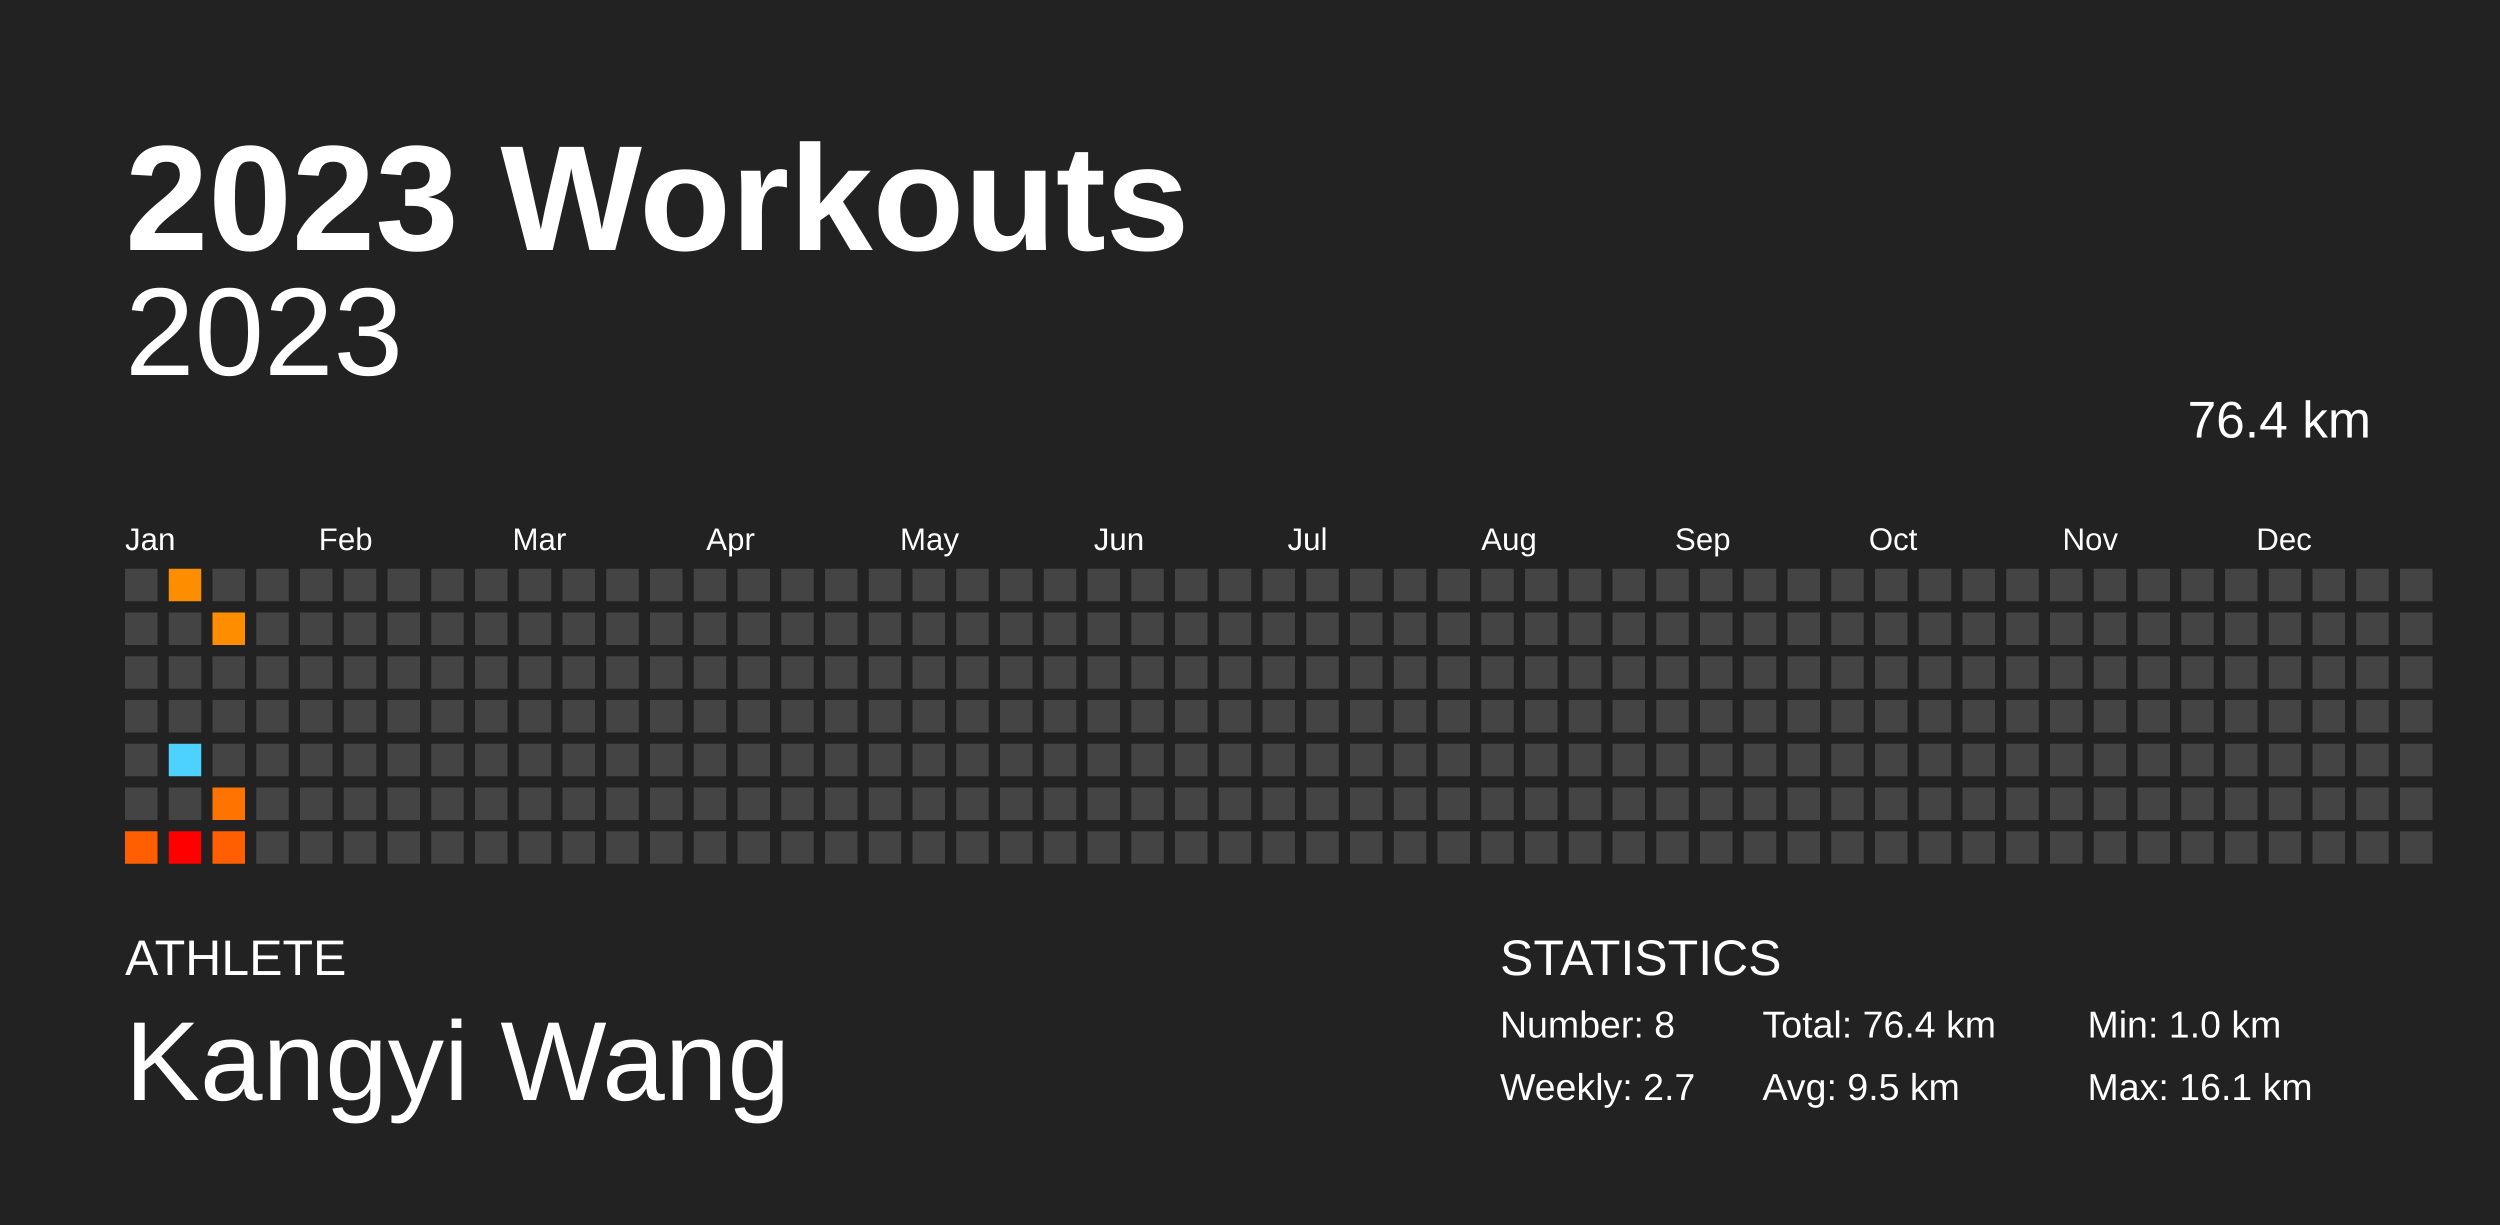
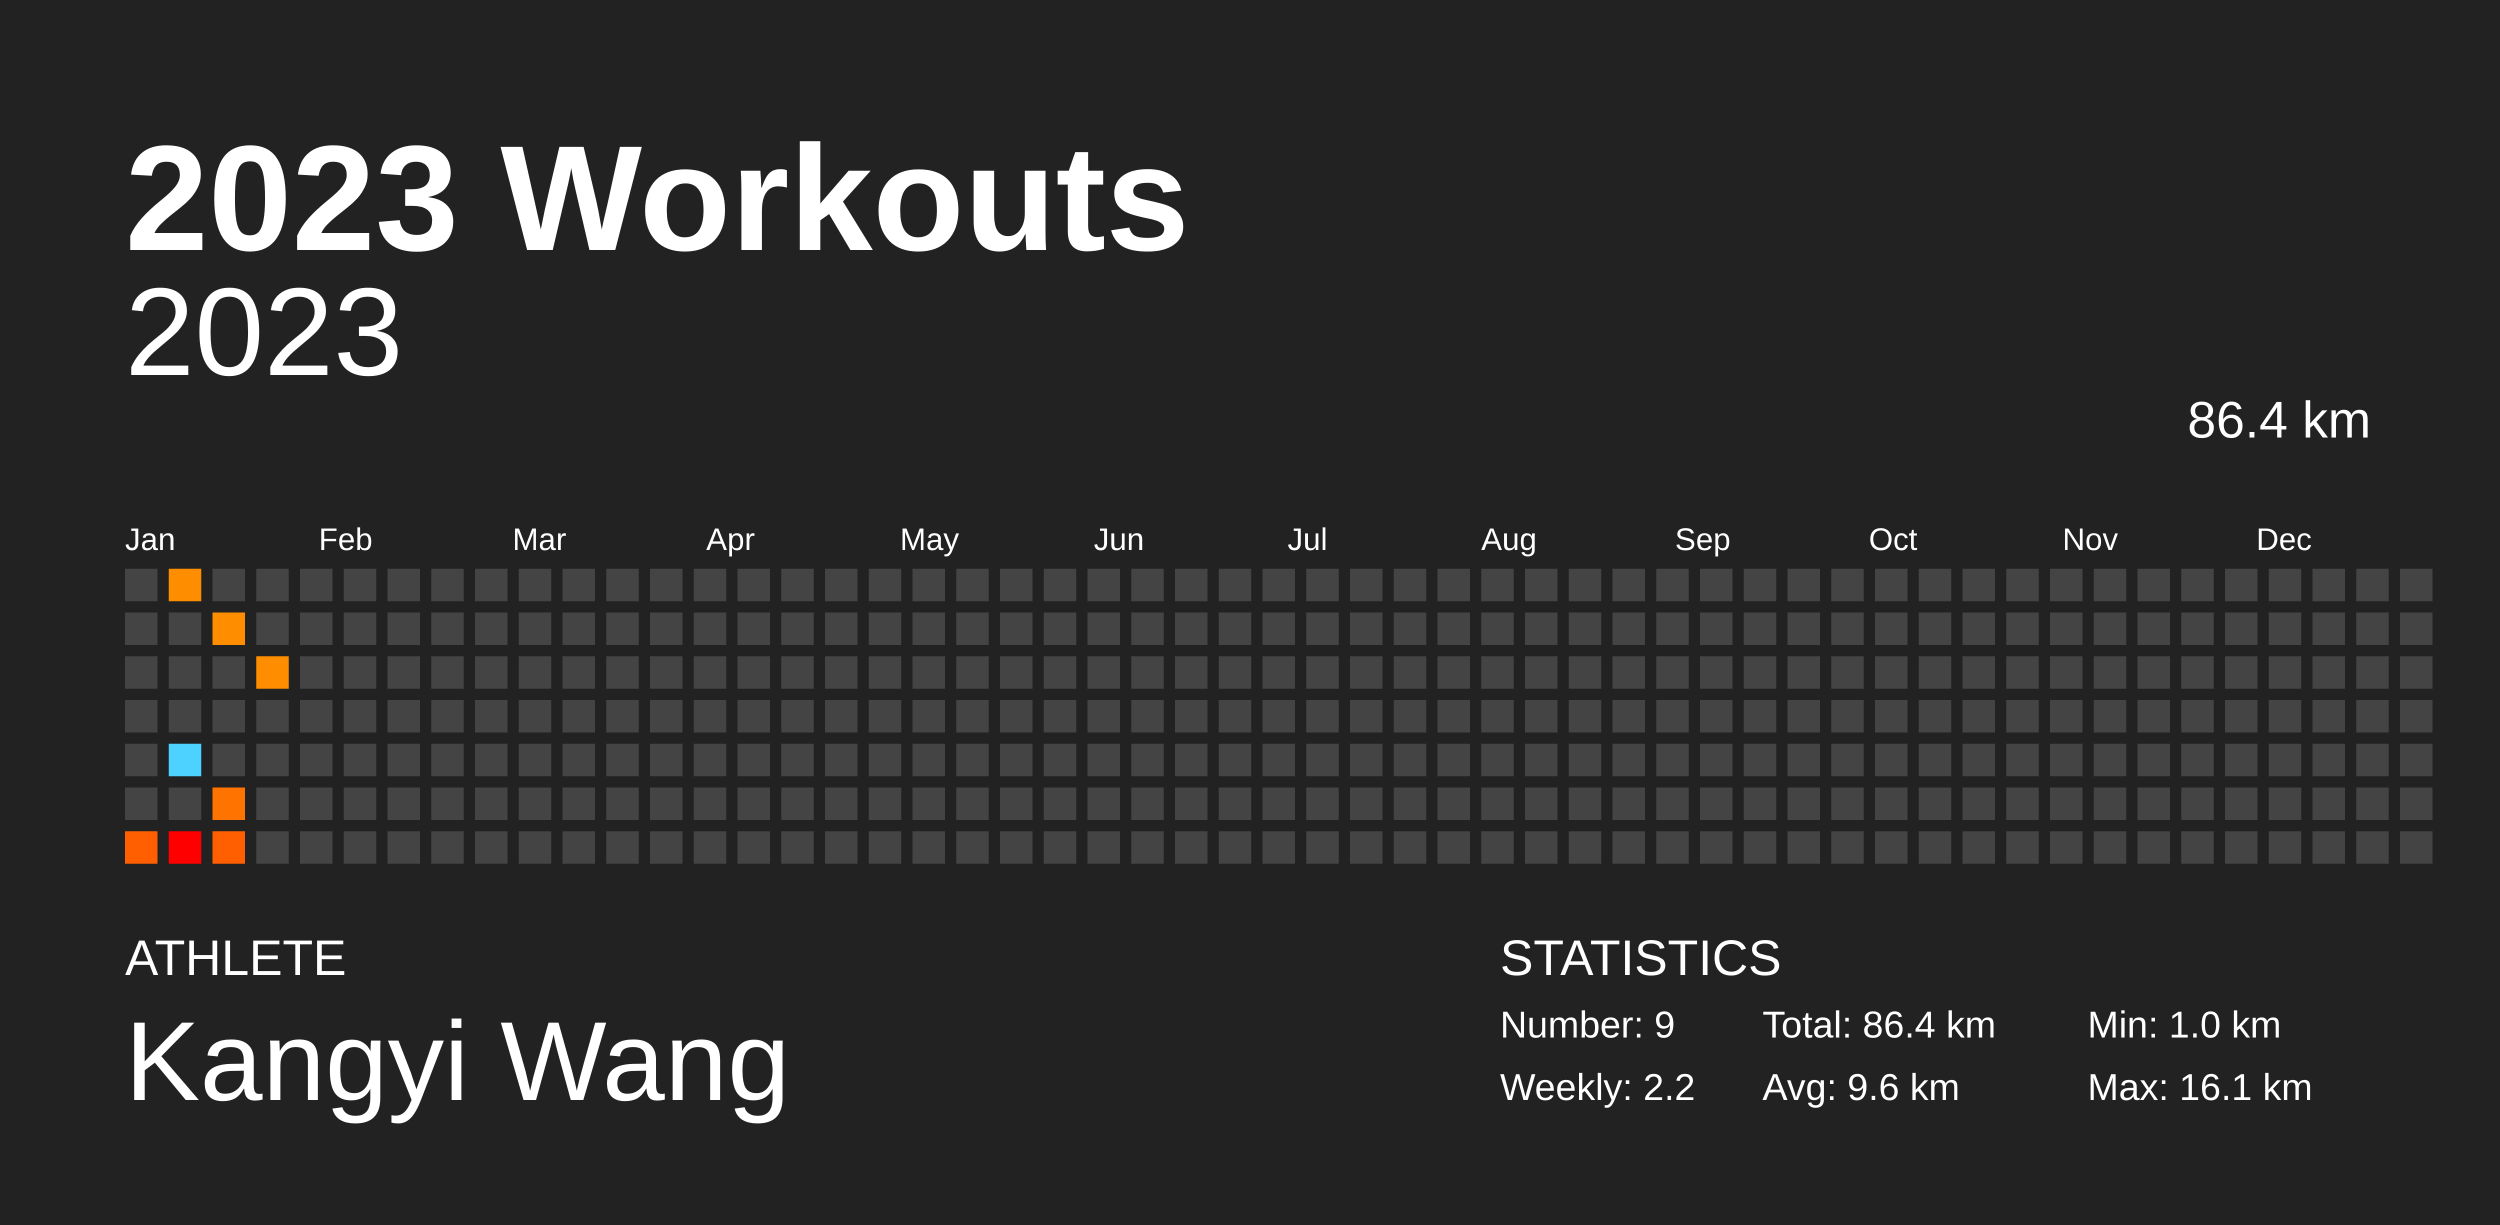
<svg xmlns="http://www.w3.org/2000/svg" baseProfile="full" height="98mm" version="1.1" viewBox="0,0,200,98" width="200mm">
  <defs />
  <rect fill="#222222" height="98" width="200" x="0" y="0" />
  <text fill="#FFFFFF" style="font-size:12px; font-family:Arial; font-weight:bold;" x="10" y="20">2023 Workouts</text>
  <text fill="#FFFFFF" style="font-size:4px; font-family:Arial" x="10" y="78">ATHLETE</text>
  <text fill="#FFFFFF" style="font-size:9px; font-family:Arial" x="10" y="88">Kangyi Wang</text>
  <text fill="#FFFFFF" style="font-size:4px; font-family:Arial" x="120" y="78">STATISTICS</text>
-   <text fill="#FFFFFF" style="font-size:3px; font-family:Arial" x="120" y="83">Number: 8</text>
-   <text fill="#FFFFFF" style="font-size:3px; font-family:Arial" x="120" y="88">Weekly: 2.7</text>
-   <text fill="#FFFFFF" style="font-size:3px; font-family:Arial" x="141" y="83">Total: 76.4 km</text>
-   <text fill="#FFFFFF" style="font-size:3px; font-family:Arial" x="141" y="88">Avg: 9.5 km</text>
+   <text fill="#FFFFFF" style="font-size:3px; font-family:Arial" x="120" y="83">Number: 9</text>
+   <text fill="#FFFFFF" style="font-size:3px; font-family:Arial" x="120" y="88">Weekly: 2.2</text>
+   <text fill="#FFFFFF" style="font-size:3px; font-family:Arial" x="141" y="83">Total: 86.4 km</text>
+   <text fill="#FFFFFF" style="font-size:3px; font-family:Arial" x="141" y="88">Avg: 9.6 km</text>
  <text fill="#FFFFFF" style="font-size:3px; font-family:Arial" x="167" y="83">Min: 1.0 km</text>
  <text fill="#FFFFFF" style="font-size:3px; font-family:Arial" x="167" y="88">Max: 16.1 km</text>
  <text alignment-baseline="hanging" fill="#FFFFFF" style="font-size:10.0px; font-family:Arial;" x="10" y="30">2023</text>
-   <text alignment-baseline="hanging" fill="#FFFFFF" style="font-size:4.125px; font-family:Arial;" x="175" y="35">76.4 km</text>
+   <text alignment-baseline="hanging" fill="#FFFFFF" style="font-size:4.125px; font-family:Arial;" x="175" y="35">86.4 km</text>
  <text fill="#FFFFFF" style="font-size:2.5px; font-family:Arial" x="10.0" y="44">Jan</text>
  <text fill="#FFFFFF" style="font-size:2.5px; font-family:Arial" x="25.5" y="44">Feb</text>
  <text fill="#FFFFFF" style="font-size:2.5px; font-family:Arial" x="41.0" y="44">Mar</text>
  <text fill="#FFFFFF" style="font-size:2.5px; font-family:Arial" x="56.5" y="44">Apr</text>
  <text fill="#FFFFFF" style="font-size:2.5px; font-family:Arial" x="72.0" y="44">May</text>
  <text fill="#FFFFFF" style="font-size:2.5px; font-family:Arial" x="87.5" y="44">Jun</text>
  <text fill="#FFFFFF" style="font-size:2.5px; font-family:Arial" x="103.0" y="44">Jul</text>
  <text fill="#FFFFFF" style="font-size:2.5px; font-family:Arial" x="118.5" y="44">Aug</text>
  <text fill="#FFFFFF" style="font-size:2.5px; font-family:Arial" x="134.0" y="44">Sep</text>
  <text fill="#FFFFFF" style="font-size:2.5px; font-family:Arial" x="149.5" y="44">Oct</text>
  <text fill="#FFFFFF" style="font-size:2.5px; font-family:Arial" x="165.0" y="44">Nov</text>
  <text fill="#FFFFFF" style="font-size:2.5px; font-family:Arial" x="180.5" y="44">Dec</text>
  <rect fill="#444444" height="2.6" width="2.6" x="10.0" y="45.5" />
  <rect fill="#444444" height="2.6" width="2.6" x="10.0" y="49.0" />
  <rect fill="#444444" height="2.6" width="2.6" x="10.0" y="52.5" />
  <rect fill="#444444" height="2.6" width="2.6" x="10.0" y="56.0" />
  <rect fill="#444444" height="2.6" width="2.6" x="10.0" y="59.5" />
  <rect fill="#444444" height="2.6" width="2.6" x="10.0" y="63.0" />
  <rect fill="#ff5f00" height="2.6" width="2.6" x="10.0" y="66.5" />
  <rect fill="#ff8d00" height="2.6" width="2.6" x="13.5" y="45.5" />
  <rect fill="#444444" height="2.6" width="2.6" x="13.5" y="49.0" />
  <rect fill="#444444" height="2.6" width="2.6" x="13.5" y="52.5" />
  <rect fill="#444444" height="2.6" width="2.6" x="13.5" y="56.0" />
  <rect fill="#4dd2ff" height="2.6" width="2.6" x="13.5" y="59.5" />
  <rect fill="#444444" height="2.6" width="2.6" x="13.5" y="63.0" />
  <rect fill="#ff0000" height="2.6" width="2.6" x="13.5" y="66.5" />
  <rect fill="#444444" height="2.6" width="2.6" x="17.0" y="45.5" />
  <rect fill="#ff8d00" height="2.6" width="2.6" x="17.0" y="49.0" />
  <rect fill="#444444" height="2.6" width="2.6" x="17.0" y="52.5" />
  <rect fill="#444444" height="2.6" width="2.6" x="17.0" y="56.0" />
  <rect fill="#444444" height="2.6" width="2.6" x="17.0" y="59.5" />
  <rect fill="#ff7300" height="2.6" width="2.6" x="17.0" y="63.0" />
  <rect fill="#ff5f00" height="2.6" width="2.6" x="17.0" y="66.5" />
  <rect fill="#444444" height="2.6" width="2.6" x="20.5" y="45.5" />
  <rect fill="#444444" height="2.6" width="2.6" x="20.5" y="49.0" />
-   <rect fill="#444444" height="2.6" width="2.6" x="20.5" y="52.5" />
+   <rect fill="#ff8d00" height="2.6" width="2.6" x="20.5" y="52.5" />
  <rect fill="#444444" height="2.6" width="2.6" x="20.5" y="56.0" />
  <rect fill="#444444" height="2.6" width="2.6" x="20.5" y="59.5" />
  <rect fill="#444444" height="2.6" width="2.6" x="20.5" y="63.0" />
  <rect fill="#444444" height="2.6" width="2.6" x="20.5" y="66.5" />
  <rect fill="#444444" height="2.6" width="2.6" x="24.0" y="45.5" />
  <rect fill="#444444" height="2.6" width="2.6" x="24.0" y="49.0" />
  <rect fill="#444444" height="2.6" width="2.6" x="24.0" y="52.5" />
  <rect fill="#444444" height="2.6" width="2.6" x="24.0" y="56.0" />
  <rect fill="#444444" height="2.6" width="2.6" x="24.0" y="59.5" />
  <rect fill="#444444" height="2.6" width="2.6" x="24.0" y="63.0" />
  <rect fill="#444444" height="2.6" width="2.6" x="24.0" y="66.5" />
  <rect fill="#444444" height="2.6" width="2.6" x="27.5" y="45.5" />
  <rect fill="#444444" height="2.6" width="2.6" x="27.5" y="49.0" />
  <rect fill="#444444" height="2.6" width="2.6" x="27.5" y="52.5" />
  <rect fill="#444444" height="2.6" width="2.6" x="27.5" y="56.0" />
  <rect fill="#444444" height="2.6" width="2.6" x="27.5" y="59.5" />
  <rect fill="#444444" height="2.6" width="2.6" x="27.5" y="63.0" />
  <rect fill="#444444" height="2.6" width="2.6" x="27.5" y="66.5" />
  <rect fill="#444444" height="2.6" width="2.6" x="31.0" y="45.5" />
  <rect fill="#444444" height="2.6" width="2.6" x="31.0" y="49.0" />
  <rect fill="#444444" height="2.6" width="2.6" x="31.0" y="52.5" />
  <rect fill="#444444" height="2.6" width="2.6" x="31.0" y="56.0" />
  <rect fill="#444444" height="2.6" width="2.6" x="31.0" y="59.5" />
  <rect fill="#444444" height="2.6" width="2.6" x="31.0" y="63.0" />
  <rect fill="#444444" height="2.6" width="2.6" x="31.0" y="66.5" />
  <rect fill="#444444" height="2.6" width="2.6" x="34.5" y="45.5" />
  <rect fill="#444444" height="2.6" width="2.6" x="34.5" y="49.0" />
  <rect fill="#444444" height="2.6" width="2.6" x="34.5" y="52.5" />
  <rect fill="#444444" height="2.6" width="2.6" x="34.5" y="56.0" />
  <rect fill="#444444" height="2.6" width="2.6" x="34.5" y="59.5" />
  <rect fill="#444444" height="2.6" width="2.6" x="34.5" y="63.0" />
  <rect fill="#444444" height="2.6" width="2.6" x="34.5" y="66.5" />
  <rect fill="#444444" height="2.6" width="2.6" x="38.0" y="45.5" />
  <rect fill="#444444" height="2.6" width="2.6" x="38.0" y="49.0" />
  <rect fill="#444444" height="2.6" width="2.6" x="38.0" y="52.5" />
  <rect fill="#444444" height="2.6" width="2.6" x="38.0" y="56.0" />
  <rect fill="#444444" height="2.6" width="2.6" x="38.0" y="59.5" />
  <rect fill="#444444" height="2.6" width="2.6" x="38.0" y="63.0" />
  <rect fill="#444444" height="2.6" width="2.6" x="38.0" y="66.5" />
  <rect fill="#444444" height="2.6" width="2.6" x="41.5" y="45.5" />
  <rect fill="#444444" height="2.6" width="2.6" x="41.5" y="49.0" />
  <rect fill="#444444" height="2.6" width="2.6" x="41.5" y="52.5" />
  <rect fill="#444444" height="2.6" width="2.6" x="41.5" y="56.0" />
  <rect fill="#444444" height="2.6" width="2.6" x="41.5" y="59.5" />
  <rect fill="#444444" height="2.6" width="2.6" x="41.5" y="63.0" />
  <rect fill="#444444" height="2.6" width="2.6" x="41.5" y="66.5" />
  <rect fill="#444444" height="2.6" width="2.6" x="45.0" y="45.5" />
  <rect fill="#444444" height="2.6" width="2.6" x="45.0" y="49.0" />
  <rect fill="#444444" height="2.6" width="2.6" x="45.0" y="52.5" />
  <rect fill="#444444" height="2.6" width="2.6" x="45.0" y="56.0" />
  <rect fill="#444444" height="2.6" width="2.6" x="45.0" y="59.5" />
  <rect fill="#444444" height="2.6" width="2.6" x="45.0" y="63.0" />
  <rect fill="#444444" height="2.6" width="2.6" x="45.0" y="66.5" />
  <rect fill="#444444" height="2.6" width="2.6" x="48.5" y="45.5" />
  <rect fill="#444444" height="2.6" width="2.6" x="48.5" y="49.0" />
  <rect fill="#444444" height="2.6" width="2.6" x="48.5" y="52.5" />
  <rect fill="#444444" height="2.6" width="2.6" x="48.5" y="56.0" />
  <rect fill="#444444" height="2.6" width="2.6" x="48.5" y="59.5" />
  <rect fill="#444444" height="2.6" width="2.6" x="48.5" y="63.0" />
  <rect fill="#444444" height="2.6" width="2.6" x="48.5" y="66.5" />
  <rect fill="#444444" height="2.6" width="2.6" x="52.0" y="45.5" />
  <rect fill="#444444" height="2.6" width="2.6" x="52.0" y="49.0" />
  <rect fill="#444444" height="2.6" width="2.6" x="52.0" y="52.5" />
  <rect fill="#444444" height="2.6" width="2.6" x="52.0" y="56.0" />
  <rect fill="#444444" height="2.6" width="2.6" x="52.0" y="59.5" />
  <rect fill="#444444" height="2.6" width="2.6" x="52.0" y="63.0" />
  <rect fill="#444444" height="2.6" width="2.6" x="52.0" y="66.5" />
  <rect fill="#444444" height="2.6" width="2.6" x="55.5" y="45.5" />
  <rect fill="#444444" height="2.6" width="2.6" x="55.5" y="49.0" />
  <rect fill="#444444" height="2.6" width="2.6" x="55.5" y="52.5" />
  <rect fill="#444444" height="2.6" width="2.6" x="55.5" y="56.0" />
  <rect fill="#444444" height="2.6" width="2.6" x="55.5" y="59.5" />
  <rect fill="#444444" height="2.6" width="2.6" x="55.5" y="63.0" />
  <rect fill="#444444" height="2.6" width="2.6" x="55.5" y="66.5" />
  <rect fill="#444444" height="2.6" width="2.6" x="59.0" y="45.5" />
  <rect fill="#444444" height="2.6" width="2.6" x="59.0" y="49.0" />
  <rect fill="#444444" height="2.6" width="2.6" x="59.0" y="52.5" />
  <rect fill="#444444" height="2.6" width="2.6" x="59.0" y="56.0" />
  <rect fill="#444444" height="2.6" width="2.6" x="59.0" y="59.5" />
  <rect fill="#444444" height="2.6" width="2.6" x="59.0" y="63.0" />
  <rect fill="#444444" height="2.6" width="2.6" x="59.0" y="66.5" />
  <rect fill="#444444" height="2.6" width="2.6" x="62.5" y="45.5" />
  <rect fill="#444444" height="2.6" width="2.6" x="62.5" y="49.0" />
  <rect fill="#444444" height="2.6" width="2.6" x="62.5" y="52.5" />
  <rect fill="#444444" height="2.6" width="2.6" x="62.5" y="56.0" />
  <rect fill="#444444" height="2.6" width="2.6" x="62.5" y="59.5" />
  <rect fill="#444444" height="2.6" width="2.6" x="62.5" y="63.0" />
  <rect fill="#444444" height="2.6" width="2.6" x="62.5" y="66.5" />
  <rect fill="#444444" height="2.6" width="2.6" x="66.0" y="45.5" />
  <rect fill="#444444" height="2.6" width="2.6" x="66.0" y="49.0" />
  <rect fill="#444444" height="2.6" width="2.6" x="66.0" y="52.5" />
  <rect fill="#444444" height="2.6" width="2.6" x="66.0" y="56.0" />
  <rect fill="#444444" height="2.6" width="2.6" x="66.0" y="59.5" />
  <rect fill="#444444" height="2.6" width="2.6" x="66.0" y="63.0" />
  <rect fill="#444444" height="2.6" width="2.6" x="66.0" y="66.5" />
  <rect fill="#444444" height="2.6" width="2.6" x="69.5" y="45.5" />
  <rect fill="#444444" height="2.6" width="2.6" x="69.5" y="49.0" />
  <rect fill="#444444" height="2.6" width="2.6" x="69.5" y="52.5" />
  <rect fill="#444444" height="2.6" width="2.6" x="69.5" y="56.0" />
  <rect fill="#444444" height="2.6" width="2.6" x="69.5" y="59.5" />
  <rect fill="#444444" height="2.6" width="2.6" x="69.5" y="63.0" />
  <rect fill="#444444" height="2.6" width="2.6" x="69.5" y="66.5" />
  <rect fill="#444444" height="2.6" width="2.6" x="73.0" y="45.5" />
  <rect fill="#444444" height="2.6" width="2.6" x="73.0" y="49.0" />
  <rect fill="#444444" height="2.6" width="2.6" x="73.0" y="52.5" />
  <rect fill="#444444" height="2.6" width="2.6" x="73.0" y="56.0" />
  <rect fill="#444444" height="2.6" width="2.6" x="73.0" y="59.5" />
  <rect fill="#444444" height="2.6" width="2.6" x="73.0" y="63.0" />
  <rect fill="#444444" height="2.6" width="2.6" x="73.0" y="66.5" />
  <rect fill="#444444" height="2.6" width="2.6" x="76.5" y="45.5" />
  <rect fill="#444444" height="2.6" width="2.6" x="76.5" y="49.0" />
  <rect fill="#444444" height="2.6" width="2.6" x="76.5" y="52.5" />
  <rect fill="#444444" height="2.6" width="2.6" x="76.5" y="56.0" />
  <rect fill="#444444" height="2.6" width="2.6" x="76.5" y="59.5" />
  <rect fill="#444444" height="2.6" width="2.6" x="76.5" y="63.0" />
  <rect fill="#444444" height="2.6" width="2.6" x="76.5" y="66.5" />
  <rect fill="#444444" height="2.6" width="2.6" x="80.0" y="45.5" />
  <rect fill="#444444" height="2.6" width="2.6" x="80.0" y="49.0" />
  <rect fill="#444444" height="2.6" width="2.6" x="80.0" y="52.5" />
  <rect fill="#444444" height="2.6" width="2.6" x="80.0" y="56.0" />
  <rect fill="#444444" height="2.6" width="2.6" x="80.0" y="59.5" />
  <rect fill="#444444" height="2.6" width="2.6" x="80.0" y="63.0" />
  <rect fill="#444444" height="2.6" width="2.6" x="80.0" y="66.5" />
  <rect fill="#444444" height="2.6" width="2.6" x="83.5" y="45.5" />
  <rect fill="#444444" height="2.6" width="2.6" x="83.5" y="49.0" />
  <rect fill="#444444" height="2.6" width="2.6" x="83.5" y="52.5" />
  <rect fill="#444444" height="2.6" width="2.6" x="83.5" y="56.0" />
  <rect fill="#444444" height="2.6" width="2.6" x="83.5" y="59.5" />
  <rect fill="#444444" height="2.6" width="2.6" x="83.5" y="63.0" />
  <rect fill="#444444" height="2.6" width="2.6" x="83.5" y="66.5" />
  <rect fill="#444444" height="2.6" width="2.6" x="87.0" y="45.5" />
  <rect fill="#444444" height="2.6" width="2.6" x="87.0" y="49.0" />
  <rect fill="#444444" height="2.6" width="2.6" x="87.0" y="52.5" />
  <rect fill="#444444" height="2.6" width="2.6" x="87.0" y="56.0" />
  <rect fill="#444444" height="2.6" width="2.6" x="87.0" y="59.5" />
  <rect fill="#444444" height="2.6" width="2.6" x="87.0" y="63.0" />
  <rect fill="#444444" height="2.6" width="2.6" x="87.0" y="66.5" />
  <rect fill="#444444" height="2.6" width="2.6" x="90.5" y="45.5" />
  <rect fill="#444444" height="2.6" width="2.6" x="90.5" y="49.0" />
  <rect fill="#444444" height="2.6" width="2.6" x="90.5" y="52.5" />
  <rect fill="#444444" height="2.6" width="2.6" x="90.5" y="56.0" />
  <rect fill="#444444" height="2.6" width="2.6" x="90.5" y="59.5" />
  <rect fill="#444444" height="2.6" width="2.6" x="90.5" y="63.0" />
  <rect fill="#444444" height="2.6" width="2.6" x="90.5" y="66.5" />
  <rect fill="#444444" height="2.6" width="2.6" x="94.0" y="45.5" />
  <rect fill="#444444" height="2.6" width="2.6" x="94.0" y="49.0" />
  <rect fill="#444444" height="2.6" width="2.6" x="94.0" y="52.5" />
  <rect fill="#444444" height="2.6" width="2.6" x="94.0" y="56.0" />
  <rect fill="#444444" height="2.6" width="2.6" x="94.0" y="59.5" />
  <rect fill="#444444" height="2.6" width="2.6" x="94.0" y="63.0" />
  <rect fill="#444444" height="2.6" width="2.6" x="94.0" y="66.5" />
  <rect fill="#444444" height="2.6" width="2.6" x="97.5" y="45.5" />
  <rect fill="#444444" height="2.6" width="2.6" x="97.5" y="49.0" />
  <rect fill="#444444" height="2.6" width="2.6" x="97.5" y="52.5" />
  <rect fill="#444444" height="2.6" width="2.6" x="97.5" y="56.0" />
  <rect fill="#444444" height="2.6" width="2.6" x="97.5" y="59.5" />
  <rect fill="#444444" height="2.6" width="2.6" x="97.5" y="63.0" />
  <rect fill="#444444" height="2.6" width="2.6" x="97.5" y="66.5" />
  <rect fill="#444444" height="2.6" width="2.6" x="101.0" y="45.5" />
  <rect fill="#444444" height="2.6" width="2.6" x="101.0" y="49.0" />
  <rect fill="#444444" height="2.6" width="2.6" x="101.0" y="52.5" />
  <rect fill="#444444" height="2.6" width="2.6" x="101.0" y="56.0" />
  <rect fill="#444444" height="2.6" width="2.6" x="101.0" y="59.5" />
  <rect fill="#444444" height="2.6" width="2.6" x="101.0" y="63.0" />
  <rect fill="#444444" height="2.6" width="2.6" x="101.0" y="66.5" />
  <rect fill="#444444" height="2.6" width="2.6" x="104.5" y="45.5" />
  <rect fill="#444444" height="2.6" width="2.6" x="104.5" y="49.0" />
  <rect fill="#444444" height="2.6" width="2.6" x="104.5" y="52.5" />
  <rect fill="#444444" height="2.6" width="2.6" x="104.5" y="56.0" />
  <rect fill="#444444" height="2.6" width="2.6" x="104.5" y="59.5" />
  <rect fill="#444444" height="2.6" width="2.6" x="104.5" y="63.0" />
  <rect fill="#444444" height="2.6" width="2.6" x="104.5" y="66.5" />
  <rect fill="#444444" height="2.6" width="2.6" x="108.0" y="45.5" />
  <rect fill="#444444" height="2.6" width="2.6" x="108.0" y="49.0" />
  <rect fill="#444444" height="2.6" width="2.6" x="108.0" y="52.5" />
  <rect fill="#444444" height="2.6" width="2.6" x="108.0" y="56.0" />
  <rect fill="#444444" height="2.6" width="2.6" x="108.0" y="59.5" />
  <rect fill="#444444" height="2.6" width="2.6" x="108.0" y="63.0" />
  <rect fill="#444444" height="2.6" width="2.6" x="108.0" y="66.5" />
  <rect fill="#444444" height="2.6" width="2.6" x="111.5" y="45.5" />
  <rect fill="#444444" height="2.6" width="2.6" x="111.5" y="49.0" />
  <rect fill="#444444" height="2.6" width="2.6" x="111.5" y="52.5" />
  <rect fill="#444444" height="2.6" width="2.6" x="111.5" y="56.0" />
  <rect fill="#444444" height="2.6" width="2.6" x="111.5" y="59.5" />
  <rect fill="#444444" height="2.6" width="2.6" x="111.5" y="63.0" />
  <rect fill="#444444" height="2.6" width="2.6" x="111.5" y="66.5" />
  <rect fill="#444444" height="2.6" width="2.6" x="115.0" y="45.5" />
  <rect fill="#444444" height="2.6" width="2.6" x="115.0" y="49.0" />
  <rect fill="#444444" height="2.6" width="2.6" x="115.0" y="52.5" />
  <rect fill="#444444" height="2.6" width="2.6" x="115.0" y="56.0" />
  <rect fill="#444444" height="2.6" width="2.6" x="115.0" y="59.5" />
  <rect fill="#444444" height="2.6" width="2.6" x="115.0" y="63.0" />
  <rect fill="#444444" height="2.6" width="2.6" x="115.0" y="66.5" />
  <rect fill="#444444" height="2.6" width="2.6" x="118.5" y="45.5" />
  <rect fill="#444444" height="2.6" width="2.6" x="118.5" y="49.0" />
  <rect fill="#444444" height="2.6" width="2.6" x="118.5" y="52.5" />
  <rect fill="#444444" height="2.6" width="2.6" x="118.5" y="56.0" />
  <rect fill="#444444" height="2.6" width="2.6" x="118.5" y="59.5" />
  <rect fill="#444444" height="2.6" width="2.6" x="118.5" y="63.0" />
  <rect fill="#444444" height="2.6" width="2.6" x="118.5" y="66.5" />
  <rect fill="#444444" height="2.6" width="2.6" x="122.0" y="45.5" />
  <rect fill="#444444" height="2.6" width="2.6" x="122.0" y="49.0" />
  <rect fill="#444444" height="2.6" width="2.6" x="122.0" y="52.5" />
  <rect fill="#444444" height="2.6" width="2.6" x="122.0" y="56.0" />
  <rect fill="#444444" height="2.6" width="2.6" x="122.0" y="59.5" />
  <rect fill="#444444" height="2.6" width="2.6" x="122.0" y="63.0" />
  <rect fill="#444444" height="2.6" width="2.6" x="122.0" y="66.5" />
  <rect fill="#444444" height="2.6" width="2.6" x="125.5" y="45.5" />
  <rect fill="#444444" height="2.6" width="2.6" x="125.5" y="49.0" />
  <rect fill="#444444" height="2.6" width="2.6" x="125.5" y="52.5" />
  <rect fill="#444444" height="2.6" width="2.6" x="125.5" y="56.0" />
  <rect fill="#444444" height="2.6" width="2.6" x="125.5" y="59.5" />
  <rect fill="#444444" height="2.6" width="2.6" x="125.5" y="63.0" />
  <rect fill="#444444" height="2.6" width="2.6" x="125.5" y="66.5" />
  <rect fill="#444444" height="2.6" width="2.6" x="129.0" y="45.5" />
  <rect fill="#444444" height="2.6" width="2.6" x="129.0" y="49.0" />
  <rect fill="#444444" height="2.6" width="2.6" x="129.0" y="52.5" />
  <rect fill="#444444" height="2.6" width="2.6" x="129.0" y="56.0" />
  <rect fill="#444444" height="2.6" width="2.6" x="129.0" y="59.5" />
  <rect fill="#444444" height="2.6" width="2.6" x="129.0" y="63.0" />
  <rect fill="#444444" height="2.6" width="2.6" x="129.0" y="66.5" />
  <rect fill="#444444" height="2.6" width="2.6" x="132.5" y="45.5" />
  <rect fill="#444444" height="2.6" width="2.6" x="132.5" y="49.0" />
  <rect fill="#444444" height="2.6" width="2.6" x="132.5" y="52.5" />
  <rect fill="#444444" height="2.6" width="2.6" x="132.5" y="56.0" />
  <rect fill="#444444" height="2.6" width="2.6" x="132.5" y="59.5" />
  <rect fill="#444444" height="2.6" width="2.6" x="132.5" y="63.0" />
  <rect fill="#444444" height="2.6" width="2.6" x="132.5" y="66.5" />
  <rect fill="#444444" height="2.6" width="2.6" x="136.0" y="45.5" />
  <rect fill="#444444" height="2.6" width="2.6" x="136.0" y="49.0" />
  <rect fill="#444444" height="2.6" width="2.6" x="136.0" y="52.5" />
  <rect fill="#444444" height="2.6" width="2.6" x="136.0" y="56.0" />
  <rect fill="#444444" height="2.6" width="2.6" x="136.0" y="59.5" />
  <rect fill="#444444" height="2.6" width="2.6" x="136.0" y="63.0" />
  <rect fill="#444444" height="2.6" width="2.6" x="136.0" y="66.5" />
  <rect fill="#444444" height="2.6" width="2.6" x="139.5" y="45.5" />
  <rect fill="#444444" height="2.6" width="2.6" x="139.5" y="49.0" />
  <rect fill="#444444" height="2.6" width="2.6" x="139.5" y="52.5" />
  <rect fill="#444444" height="2.6" width="2.6" x="139.5" y="56.0" />
  <rect fill="#444444" height="2.6" width="2.6" x="139.5" y="59.5" />
  <rect fill="#444444" height="2.6" width="2.6" x="139.5" y="63.0" />
  <rect fill="#444444" height="2.6" width="2.6" x="139.5" y="66.5" />
  <rect fill="#444444" height="2.6" width="2.6" x="143.0" y="45.5" />
  <rect fill="#444444" height="2.6" width="2.6" x="143.0" y="49.0" />
  <rect fill="#444444" height="2.6" width="2.6" x="143.0" y="52.5" />
  <rect fill="#444444" height="2.6" width="2.6" x="143.0" y="56.0" />
  <rect fill="#444444" height="2.6" width="2.6" x="143.0" y="59.5" />
  <rect fill="#444444" height="2.6" width="2.6" x="143.0" y="63.0" />
  <rect fill="#444444" height="2.6" width="2.6" x="143.0" y="66.5" />
  <rect fill="#444444" height="2.6" width="2.6" x="146.5" y="45.5" />
  <rect fill="#444444" height="2.6" width="2.6" x="146.5" y="49.0" />
  <rect fill="#444444" height="2.6" width="2.6" x="146.5" y="52.5" />
  <rect fill="#444444" height="2.6" width="2.6" x="146.5" y="56.0" />
  <rect fill="#444444" height="2.6" width="2.6" x="146.5" y="59.5" />
  <rect fill="#444444" height="2.6" width="2.6" x="146.5" y="63.0" />
  <rect fill="#444444" height="2.6" width="2.6" x="146.5" y="66.5" />
  <rect fill="#444444" height="2.6" width="2.6" x="150.0" y="45.5" />
  <rect fill="#444444" height="2.6" width="2.6" x="150.0" y="49.0" />
  <rect fill="#444444" height="2.6" width="2.6" x="150.0" y="52.5" />
  <rect fill="#444444" height="2.6" width="2.6" x="150.0" y="56.0" />
  <rect fill="#444444" height="2.6" width="2.6" x="150.0" y="59.5" />
  <rect fill="#444444" height="2.6" width="2.6" x="150.0" y="63.0" />
  <rect fill="#444444" height="2.6" width="2.6" x="150.0" y="66.5" />
  <rect fill="#444444" height="2.6" width="2.6" x="153.5" y="45.5" />
  <rect fill="#444444" height="2.6" width="2.6" x="153.5" y="49.0" />
  <rect fill="#444444" height="2.6" width="2.6" x="153.5" y="52.5" />
  <rect fill="#444444" height="2.6" width="2.6" x="153.5" y="56.0" />
  <rect fill="#444444" height="2.6" width="2.6" x="153.5" y="59.5" />
  <rect fill="#444444" height="2.6" width="2.6" x="153.5" y="63.0" />
  <rect fill="#444444" height="2.6" width="2.6" x="153.5" y="66.5" />
  <rect fill="#444444" height="2.6" width="2.6" x="157.0" y="45.5" />
  <rect fill="#444444" height="2.6" width="2.6" x="157.0" y="49.0" />
  <rect fill="#444444" height="2.6" width="2.6" x="157.0" y="52.5" />
  <rect fill="#444444" height="2.6" width="2.6" x="157.0" y="56.0" />
  <rect fill="#444444" height="2.6" width="2.6" x="157.0" y="59.5" />
  <rect fill="#444444" height="2.6" width="2.6" x="157.0" y="63.0" />
  <rect fill="#444444" height="2.6" width="2.6" x="157.0" y="66.5" />
  <rect fill="#444444" height="2.6" width="2.6" x="160.5" y="45.5" />
  <rect fill="#444444" height="2.6" width="2.6" x="160.5" y="49.0" />
  <rect fill="#444444" height="2.6" width="2.6" x="160.5" y="52.5" />
  <rect fill="#444444" height="2.6" width="2.6" x="160.5" y="56.0" />
  <rect fill="#444444" height="2.6" width="2.6" x="160.5" y="59.5" />
  <rect fill="#444444" height="2.6" width="2.6" x="160.5" y="63.0" />
  <rect fill="#444444" height="2.6" width="2.6" x="160.5" y="66.5" />
  <rect fill="#444444" height="2.6" width="2.6" x="164.0" y="45.5" />
  <rect fill="#444444" height="2.6" width="2.6" x="164.0" y="49.0" />
  <rect fill="#444444" height="2.6" width="2.6" x="164.0" y="52.5" />
  <rect fill="#444444" height="2.6" width="2.6" x="164.0" y="56.0" />
  <rect fill="#444444" height="2.6" width="2.6" x="164.0" y="59.5" />
  <rect fill="#444444" height="2.6" width="2.6" x="164.0" y="63.0" />
  <rect fill="#444444" height="2.6" width="2.6" x="164.0" y="66.5" />
  <rect fill="#444444" height="2.6" width="2.6" x="167.5" y="45.5" />
  <rect fill="#444444" height="2.6" width="2.6" x="167.5" y="49.0" />
  <rect fill="#444444" height="2.6" width="2.6" x="167.5" y="52.5" />
  <rect fill="#444444" height="2.6" width="2.6" x="167.5" y="56.0" />
  <rect fill="#444444" height="2.6" width="2.6" x="167.5" y="59.5" />
  <rect fill="#444444" height="2.6" width="2.6" x="167.5" y="63.0" />
  <rect fill="#444444" height="2.6" width="2.6" x="167.5" y="66.5" />
  <rect fill="#444444" height="2.6" width="2.6" x="171.0" y="45.5" />
  <rect fill="#444444" height="2.6" width="2.6" x="171.0" y="49.0" />
  <rect fill="#444444" height="2.6" width="2.6" x="171.0" y="52.5" />
  <rect fill="#444444" height="2.6" width="2.6" x="171.0" y="56.0" />
  <rect fill="#444444" height="2.6" width="2.6" x="171.0" y="59.5" />
  <rect fill="#444444" height="2.6" width="2.6" x="171.0" y="63.0" />
  <rect fill="#444444" height="2.6" width="2.6" x="171.0" y="66.5" />
  <rect fill="#444444" height="2.6" width="2.6" x="174.5" y="45.5" />
  <rect fill="#444444" height="2.6" width="2.6" x="174.5" y="49.0" />
  <rect fill="#444444" height="2.6" width="2.6" x="174.5" y="52.5" />
  <rect fill="#444444" height="2.6" width="2.6" x="174.5" y="56.0" />
  <rect fill="#444444" height="2.6" width="2.6" x="174.5" y="59.5" />
  <rect fill="#444444" height="2.6" width="2.6" x="174.5" y="63.0" />
  <rect fill="#444444" height="2.6" width="2.6" x="174.5" y="66.5" />
  <rect fill="#444444" height="2.6" width="2.6" x="178.0" y="45.5" />
  <rect fill="#444444" height="2.6" width="2.6" x="178.0" y="49.0" />
  <rect fill="#444444" height="2.6" width="2.6" x="178.0" y="52.5" />
  <rect fill="#444444" height="2.6" width="2.6" x="178.0" y="56.0" />
  <rect fill="#444444" height="2.6" width="2.6" x="178.0" y="59.5" />
  <rect fill="#444444" height="2.6" width="2.6" x="178.0" y="63.0" />
  <rect fill="#444444" height="2.6" width="2.6" x="178.0" y="66.5" />
  <rect fill="#444444" height="2.6" width="2.6" x="181.5" y="45.5" />
  <rect fill="#444444" height="2.6" width="2.6" x="181.5" y="49.0" />
  <rect fill="#444444" height="2.6" width="2.6" x="181.5" y="52.5" />
  <rect fill="#444444" height="2.6" width="2.6" x="181.5" y="56.0" />
  <rect fill="#444444" height="2.6" width="2.6" x="181.5" y="59.5" />
  <rect fill="#444444" height="2.6" width="2.6" x="181.5" y="63.0" />
  <rect fill="#444444" height="2.6" width="2.6" x="181.5" y="66.5" />
  <rect fill="#444444" height="2.6" width="2.6" x="185.0" y="45.5" />
  <rect fill="#444444" height="2.6" width="2.6" x="185.0" y="49.0" />
  <rect fill="#444444" height="2.6" width="2.6" x="185.0" y="52.5" />
  <rect fill="#444444" height="2.6" width="2.6" x="185.0" y="56.0" />
  <rect fill="#444444" height="2.6" width="2.6" x="185.0" y="59.5" />
  <rect fill="#444444" height="2.6" width="2.6" x="185.0" y="63.0" />
  <rect fill="#444444" height="2.6" width="2.6" x="185.0" y="66.5" />
  <rect fill="#444444" height="2.6" width="2.6" x="188.5" y="45.5" />
  <rect fill="#444444" height="2.6" width="2.6" x="188.5" y="49.0" />
  <rect fill="#444444" height="2.6" width="2.6" x="188.5" y="52.5" />
  <rect fill="#444444" height="2.6" width="2.6" x="188.5" y="56.0" />
  <rect fill="#444444" height="2.6" width="2.6" x="188.5" y="59.5" />
  <rect fill="#444444" height="2.6" width="2.6" x="188.5" y="63.0" />
  <rect fill="#444444" height="2.6" width="2.6" x="188.5" y="66.5" />
  <rect fill="#444444" height="2.6" width="2.6" x="192.0" y="45.5" />
  <rect fill="#444444" height="2.6" width="2.6" x="192.0" y="49.0" />
  <rect fill="#444444" height="2.6" width="2.6" x="192.0" y="52.5" />
  <rect fill="#444444" height="2.6" width="2.6" x="192.0" y="56.0" />
  <rect fill="#444444" height="2.6" width="2.6" x="192.0" y="59.5" />
  <rect fill="#444444" height="2.6" width="2.6" x="192.0" y="63.0" />
  <rect fill="#444444" height="2.6" width="2.6" x="192.0" y="66.5" />
</svg>
